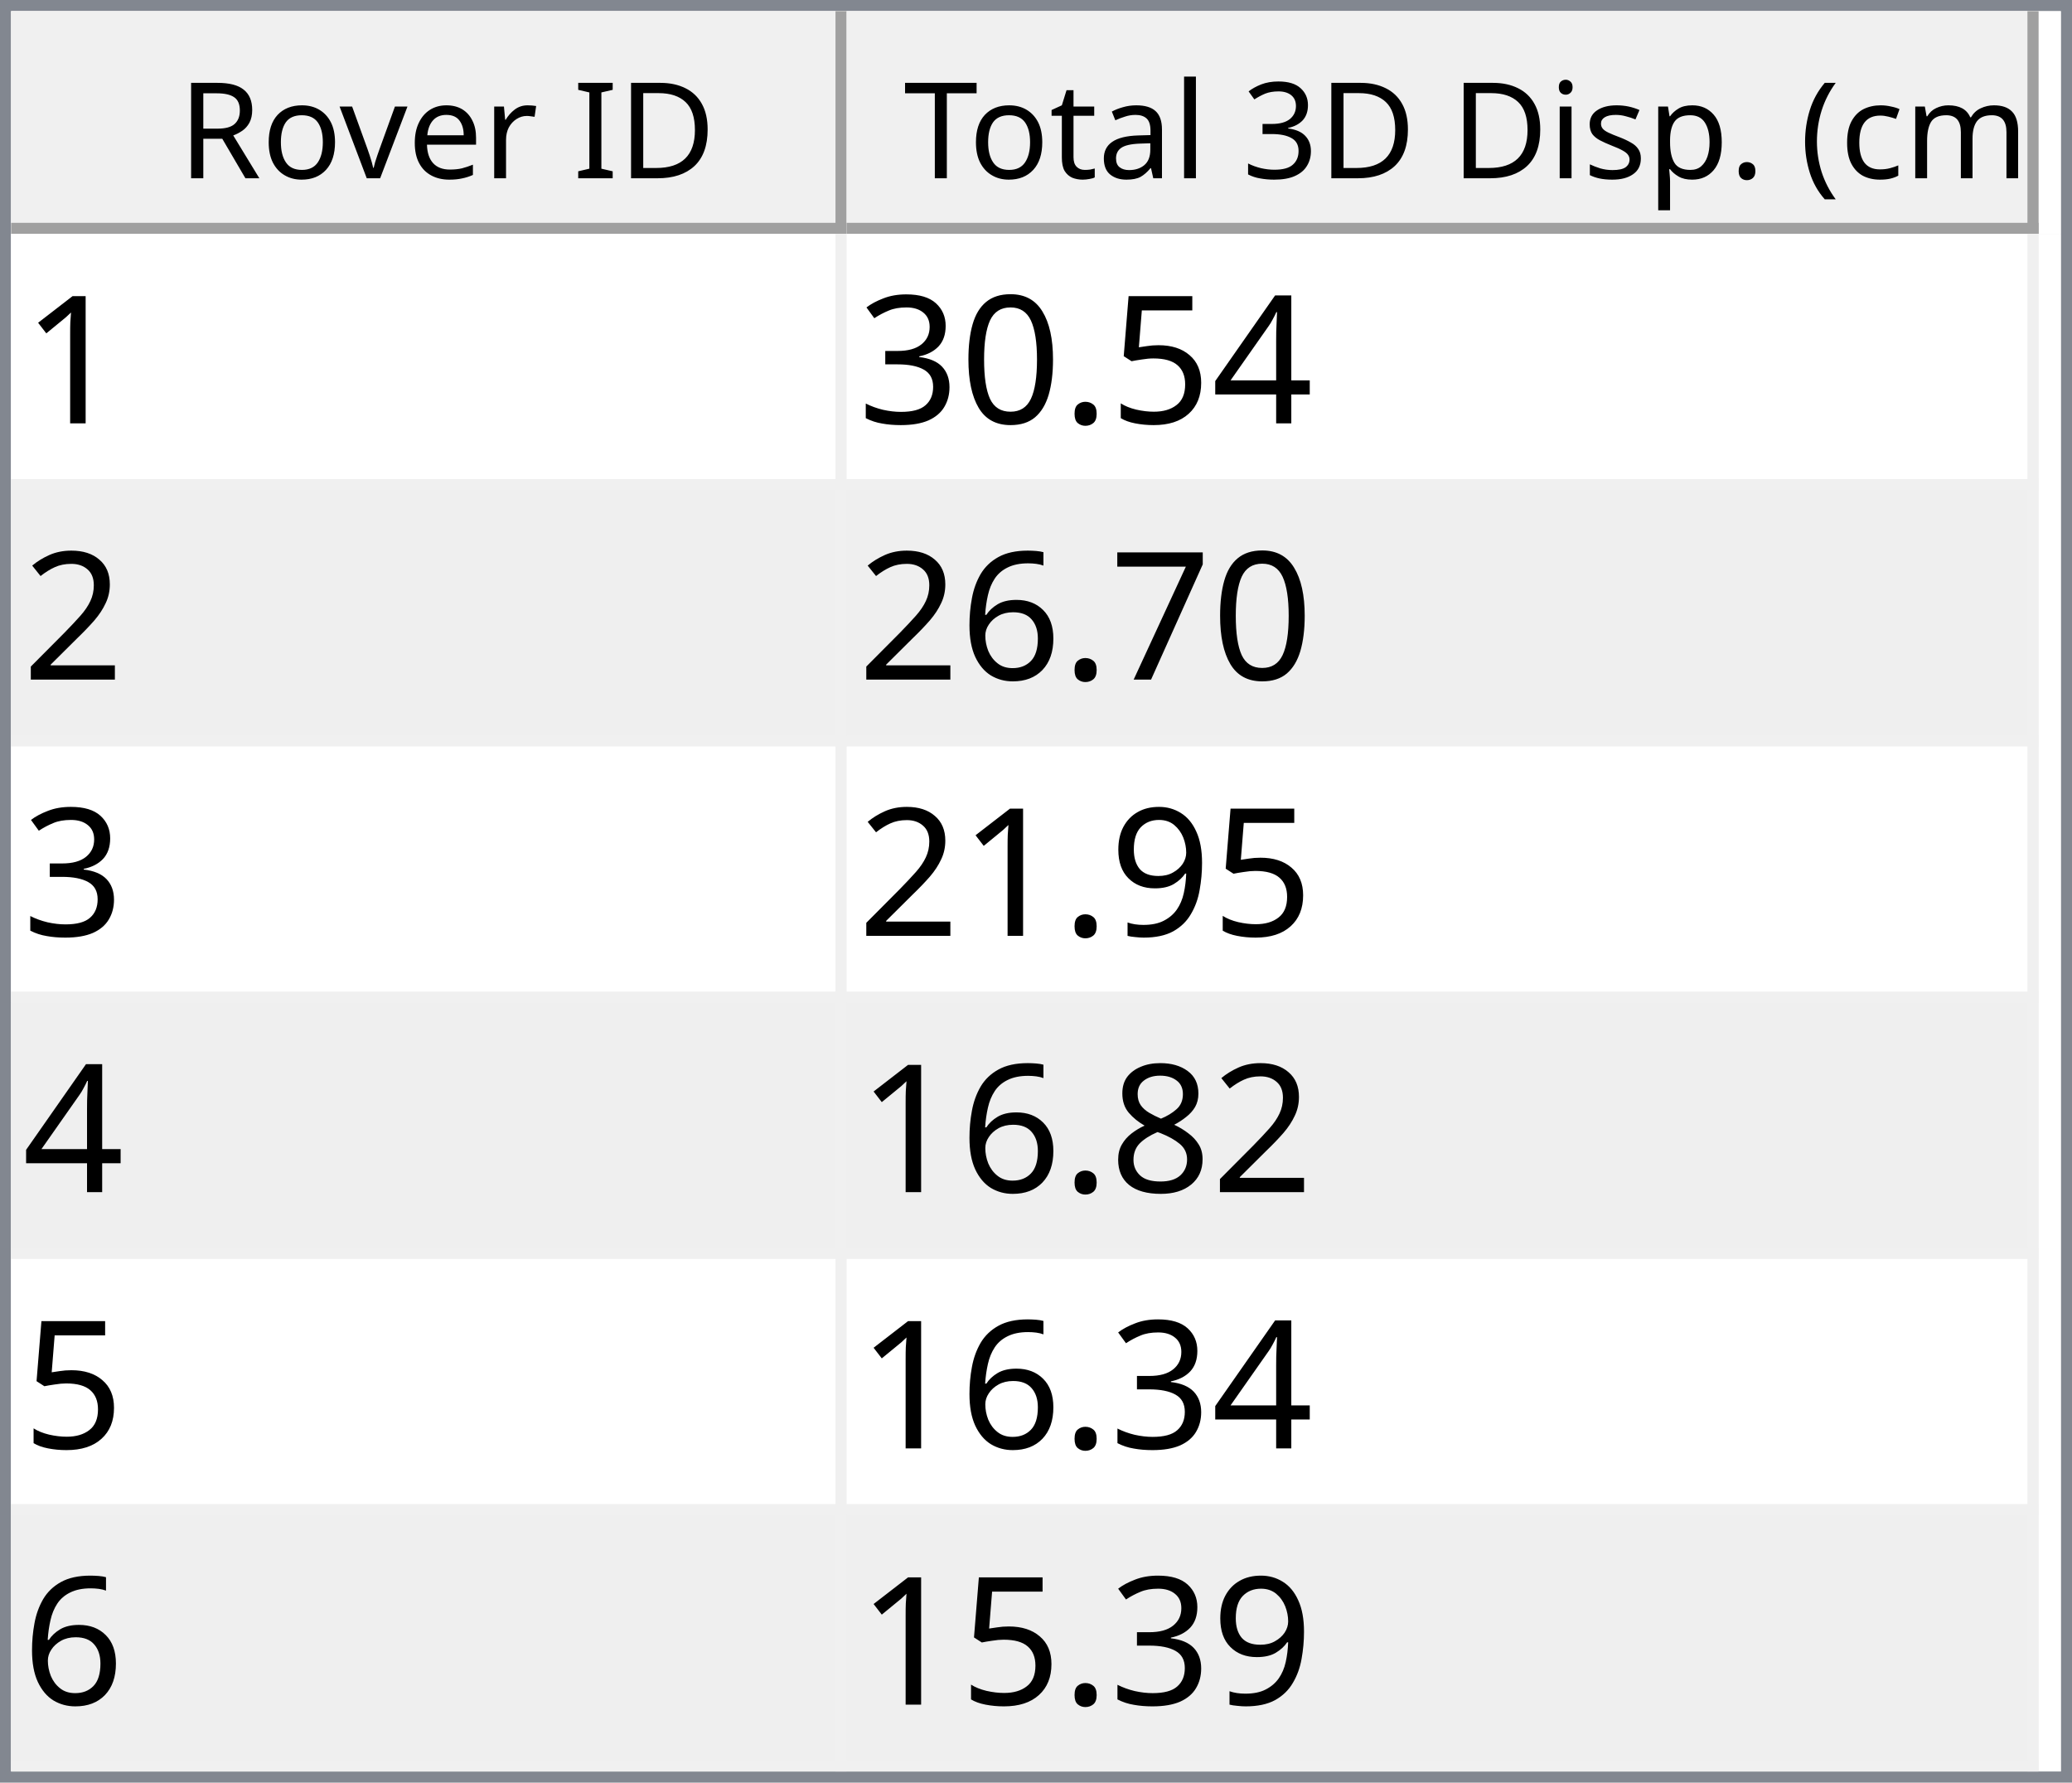
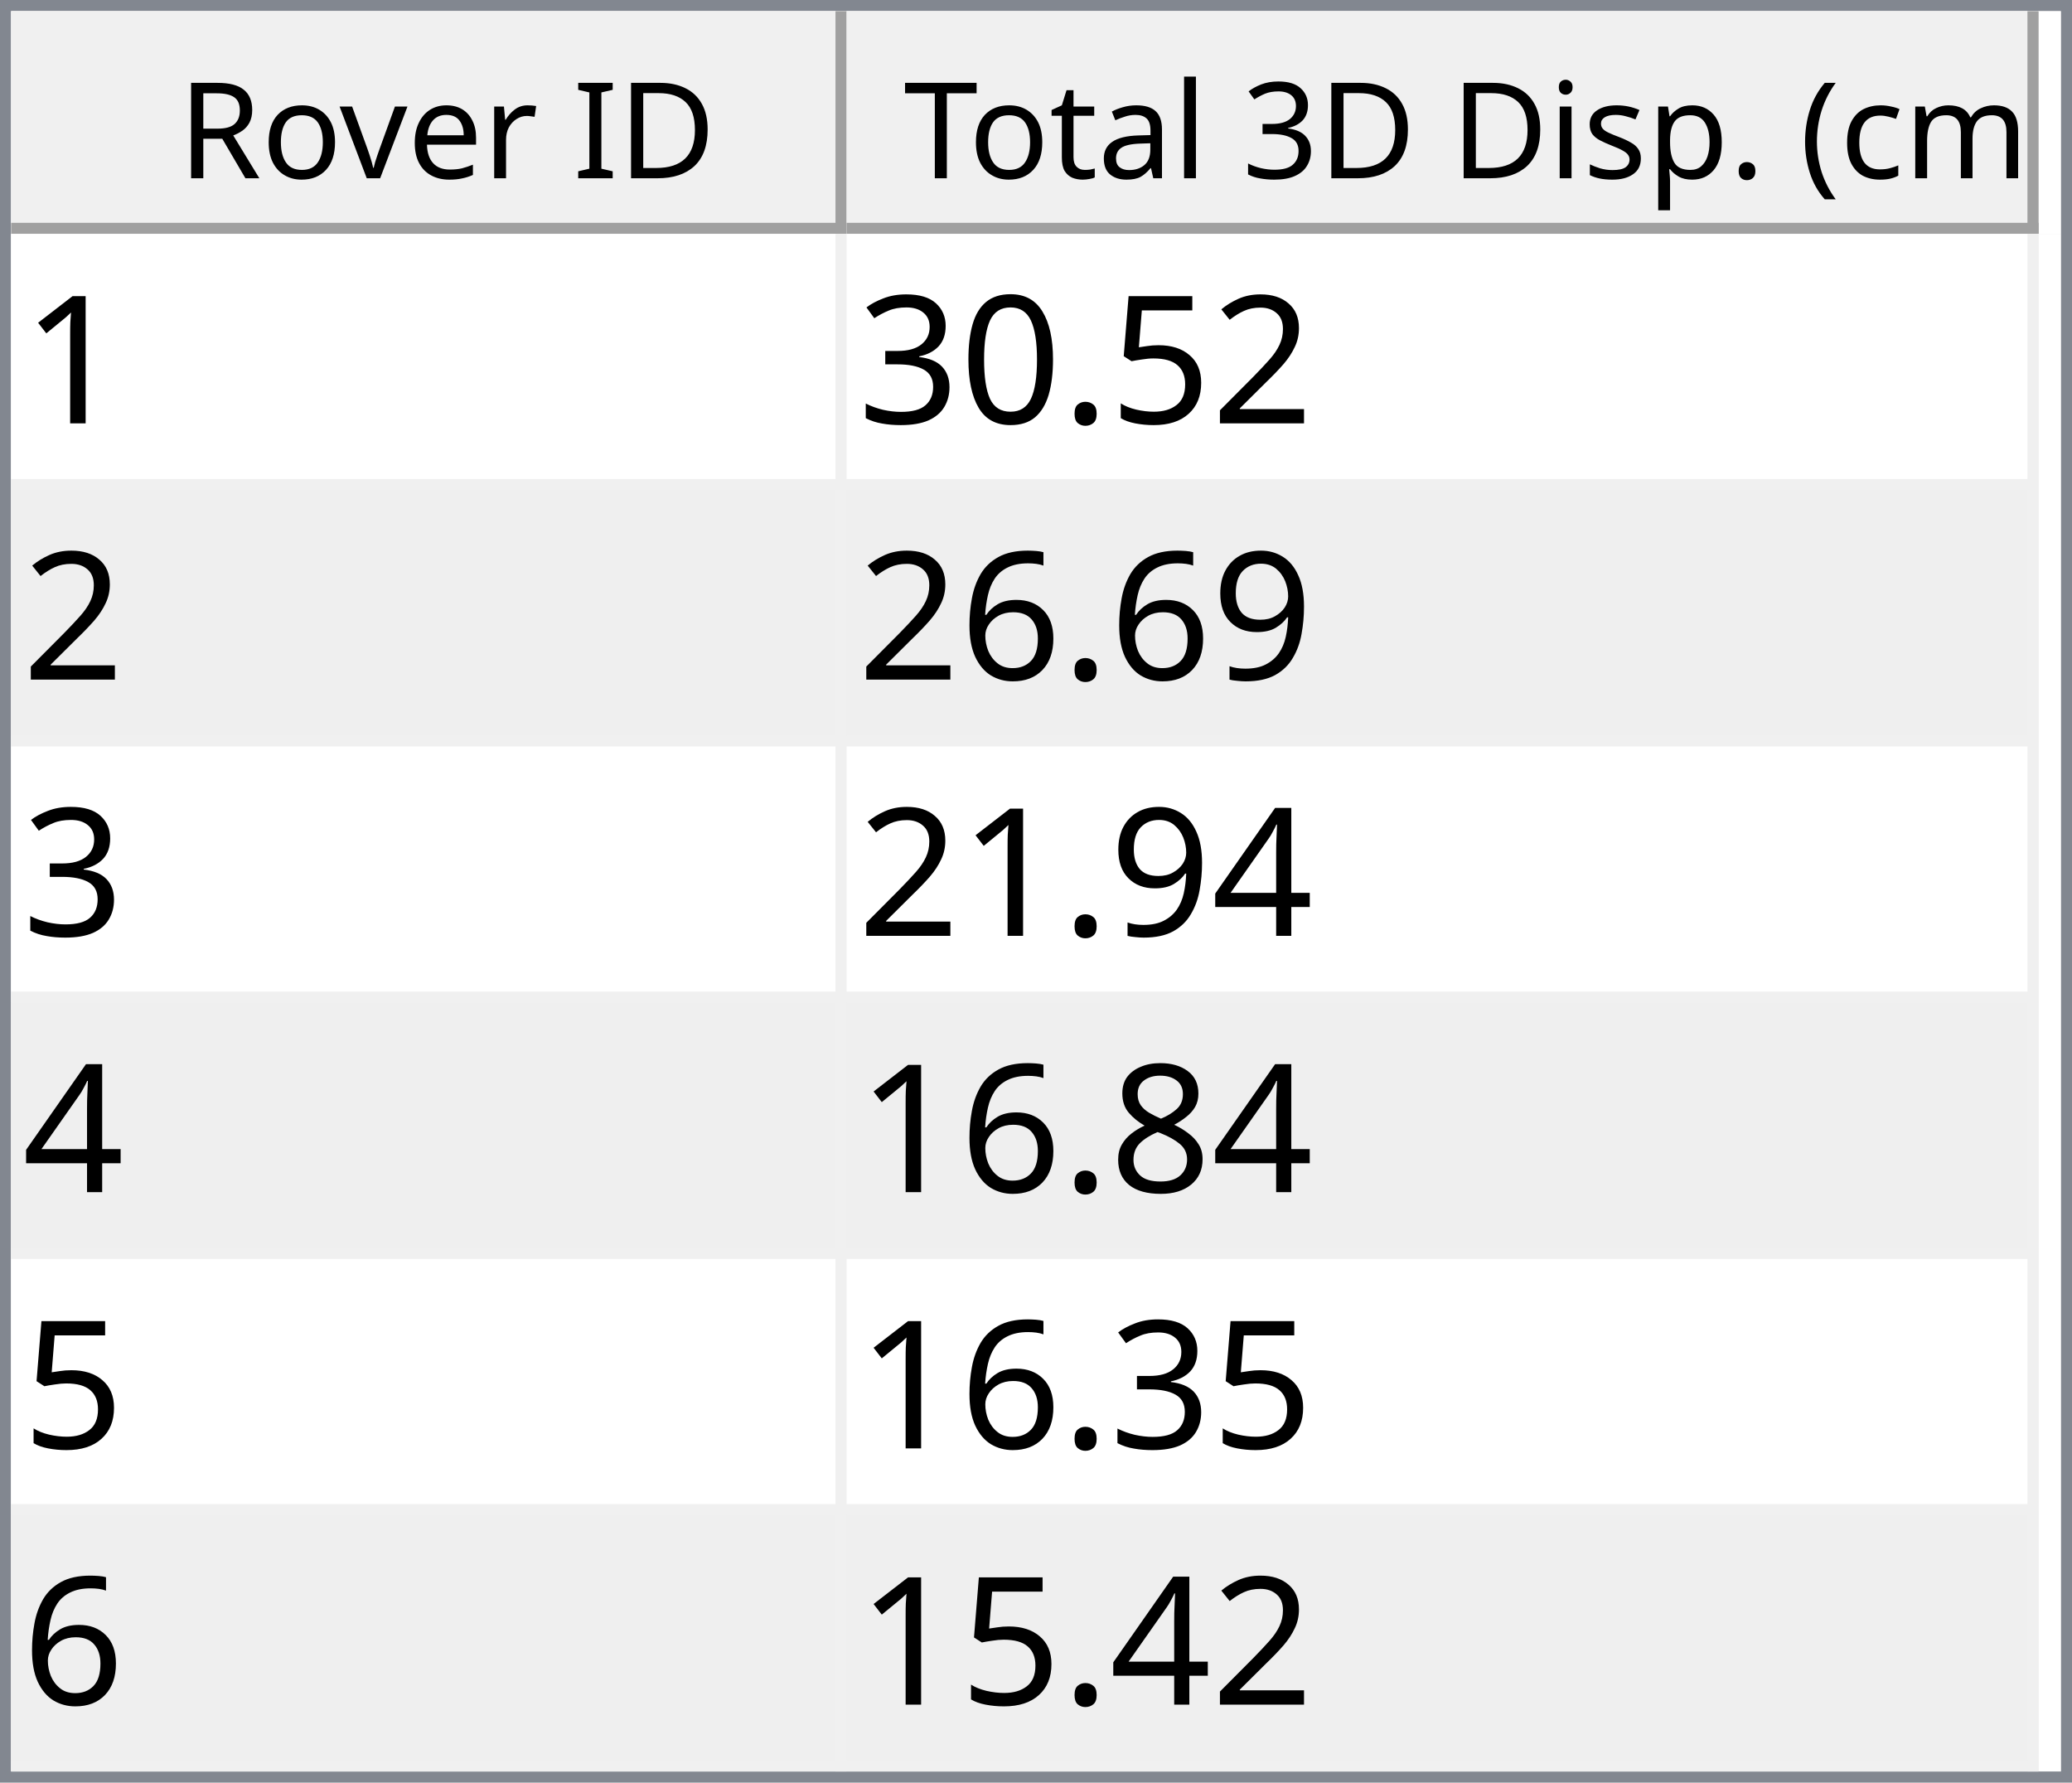
<svg xmlns="http://www.w3.org/2000/svg" style="fill-opacity:1; color-rendering:auto; color-interpolation:auto; text-rendering:auto; stroke:black; stroke-linecap:square; stroke-miterlimit:10; shape-rendering:auto; stroke-opacity:1; fill:black; stroke-dasharray:none; font-weight:normal; stroke-width:1; font-family:'Dialog'; font-style:normal; stroke-linejoin:miter; font-size:12px; stroke-dashoffset:0; image-rendering:auto;" width="186" height="160">
  <defs id="genericDefs" />
  <g>
    <defs id="defs1">
      <clipPath clipPathUnits="userSpaceOnUse" id="clipPath1">
        <path d="M0 0 L186 0 L186 160 L0 160 L0 0 Z" />
      </clipPath>
      <clipPath clipPathUnits="userSpaceOnUse" id="clipPath2">
        <path d="M0 0 L0 160 L186 160 L186 0 Z" />
      </clipPath>
      <clipPath clipPathUnits="userSpaceOnUse" id="clipPath3">
        <path d="M0 0 L0 20 L184 20 L184 0 Z" />
      </clipPath>
      <clipPath clipPathUnits="userSpaceOnUse" id="clipPath4">
        <path d="M0 0 L0 20 L75 20 L75 0 Z" />
      </clipPath>
      <clipPath clipPathUnits="userSpaceOnUse" id="clipPath5">
        <path d="M1 1 L1 19 L74 19 L74 1 Z" />
      </clipPath>
      <clipPath clipPathUnits="userSpaceOnUse" id="clipPath6">
        <path d="M0 0 L0 18 L73 18 L73 0 Z" />
      </clipPath>
      <clipPath clipPathUnits="userSpaceOnUse" id="clipPath7">
        <path d="M-0.5 -0.5 L-0.5 19.5 L74.5 19.5 L74.5 -0.5 Z" />
      </clipPath>
      <clipPath clipPathUnits="userSpaceOnUse" id="clipPath8">
        <path d="M0 0 L0 20 L107 20 L107 0 Z" />
      </clipPath>
      <clipPath clipPathUnits="userSpaceOnUse" id="clipPath9">
        <path d="M1 1 L1 19 L106 19 L106 1 Z" />
      </clipPath>
      <clipPath clipPathUnits="userSpaceOnUse" id="clipPath10">
        <path d="M0 0 L0 18 L105 18 L105 0 Z" />
      </clipPath>
      <clipPath clipPathUnits="userSpaceOnUse" id="clipPath11">
        <path d="M-0.5 -0.5 L-0.5 19.5 L106.5 19.5 L106.5 -0.5 Z" />
      </clipPath>
      <clipPath clipPathUnits="userSpaceOnUse" id="clipPath12">
        <path d="M0 0 L0 138 L184 138 L184 0 Z" />
      </clipPath>
      <clipPath clipPathUnits="userSpaceOnUse" id="clipPath13">
        <path d="M0 0 L0 138 L182 138 L182 0 Z" />
      </clipPath>
      <clipPath clipPathUnits="userSpaceOnUse" id="clipPath14">
        <path d="M-0.5 -0.5 L-0.5 137.5 L181.5 137.5 L181.5 -0.5 Z" />
      </clipPath>
      <clipPath clipPathUnits="userSpaceOnUse" id="clipPath15">
        <path d="M0 0 L0 22 L74 22 L74 0 Z" />
      </clipPath>
      <clipPath clipPathUnits="userSpaceOnUse" id="clipPath16">
        <path d="M0 0 L0 22 L106 22 L106 0 Z" />
      </clipPath>
      <font horiz-adv-x="64.551" id="font1">
        <font-face ascent="107.91" descent="25.098" units-per-em="100" style="font-style:normal; font-family:Segoe UI; font-weight:normal;" />
        <missing-glyph horiz-adv-x="64.551" d="M8.109 0 L8.109 68.266 L56.453 68.266 L56.453 0 L8.109 0 ZM15.328 7.234 L49.219 7.234 L49.219 61.031 L15.328 61.031 L15.328 7.234 Z" />
        <glyph unicode="D" horiz-adv-x="70.117" d="M9.188 0 L9.188 70.016 L28.516 70.016 Q65.531 70.016 65.531 35.891 Q65.531 19.672 55.25 9.836 Q44.969 0 27.734 0 L9.188 0 ZM17.391 62.594 L17.391 7.422 L27.828 7.422 Q41.609 7.422 49.273 14.797 Q56.938 22.172 56.938 35.688 Q56.938 62.594 28.328 62.594 L17.391 62.594 Z" />
        <glyph unicode="I" horiz-adv-x="26.611" d="M17.391 0 L9.188 0 L9.188 70.016 L17.391 70.016 L17.391 0 Z" />
        <glyph unicode=" " horiz-adv-x="27.393" d="" />
        <glyph unicode="r" horiz-adv-x="34.766" d="M34.188 41.891 Q32.078 43.5 28.125 43.5 Q23 43.5 19.555 38.672 Q16.109 33.844 16.109 25.484 L16.109 0 L8.109 0 L8.109 50 L16.109 50 L16.109 39.703 L16.312 39.703 Q18.016 44.969 21.531 47.922 Q25.047 50.875 29.391 50.875 Q32.516 50.875 34.188 50.203 L34.188 41.891 Z" />
        <glyph unicode="e" horiz-adv-x="52.295" d="M48.297 23 L12.984 23 Q13.188 14.656 17.484 10.109 Q21.781 5.562 29.297 5.562 Q37.75 5.562 44.828 11.141 L44.828 3.609 Q38.234 -1.172 27.391 -1.172 Q16.797 -1.172 10.742 5.641 Q4.688 12.453 4.688 24.812 Q4.688 36.469 11.305 43.82 Q17.922 51.172 27.734 51.172 Q37.547 51.172 42.922 44.828 Q48.297 38.484 48.297 27.203 L48.297 23 ZM40.094 29.781 Q40.047 36.719 36.75 40.578 Q33.453 44.438 27.594 44.438 Q21.922 44.438 17.969 40.383 Q14.016 36.328 13.094 29.781 L40.094 29.781 Z" />
        <glyph unicode="v" horiz-adv-x="47.9" d="M47.406 50 L27.484 0 L19.625 0 L0.688 50 L9.469 50 L22.172 13.672 Q23.578 9.672 23.922 6.688 L24.125 6.688 Q24.609 10.453 25.688 13.484 L38.969 50 L47.406 50 Z" />
        <glyph unicode="o" horiz-adv-x="58.594" d="M29 -1.172 Q17.922 -1.172 11.305 5.836 Q4.688 12.844 4.688 24.422 Q4.688 37.016 11.57 44.094 Q18.453 51.172 30.172 51.172 Q41.359 51.172 47.633 44.289 Q53.906 37.406 53.906 25.203 Q53.906 13.234 47.141 6.031 Q40.375 -1.172 29 -1.172 ZM29.594 44.438 Q21.875 44.438 17.383 39.188 Q12.891 33.938 12.891 24.703 Q12.891 15.828 17.43 10.695 Q21.969 5.562 29.594 5.562 Q37.359 5.562 41.531 10.594 Q45.703 15.625 45.703 24.906 Q45.703 34.281 41.531 39.359 Q37.359 44.438 29.594 44.438 Z" />
        <glyph unicode="R" horiz-adv-x="59.814" d="M59.375 0 L49.609 0 L37.891 19.625 Q36.281 22.359 34.766 24.289 Q33.25 26.219 31.664 27.438 Q30.078 28.656 28.25 29.219 Q26.422 29.781 24.125 29.781 L17.391 29.781 L17.391 0 L9.188 0 L9.188 70.016 L30.078 70.016 Q34.672 70.016 38.555 68.867 Q42.438 67.719 45.289 65.375 Q48.141 63.031 49.758 59.547 Q51.375 56.062 51.375 51.375 Q51.375 47.703 50.273 44.656 Q49.172 41.609 47.148 39.211 Q45.125 36.812 42.266 35.133 Q39.406 33.453 35.844 32.516 L35.844 32.328 Q37.594 31.547 38.891 30.547 Q40.188 29.547 41.359 28.18 Q42.531 26.812 43.68 25.078 Q44.828 23.344 46.234 21.047 L59.375 0 ZM17.391 62.594 L17.391 37.203 L28.516 37.203 Q31.594 37.203 34.203 38.133 Q36.812 39.062 38.719 40.797 Q40.625 42.531 41.703 45.047 Q42.781 47.562 42.781 50.688 Q42.781 56.297 39.141 59.445 Q35.5 62.594 28.609 62.594 L17.391 62.594 Z" />
        <glyph unicode=")" horiz-adv-x="30.176" d="M8.297 -15.922 L1.172 -15.922 Q16.406 2.344 16.406 26.812 Q16.406 51.469 1.078 70.016 L8.297 70.016 Q23.531 52.156 23.531 26.703 Q23.531 1.375 8.297 -15.922 Z" />
        <glyph unicode="m" horiz-adv-x="86.133" d="M79.109 0 L71.094 0 L71.094 28.719 Q71.094 37.016 68.531 40.727 Q65.969 44.438 59.906 44.438 Q54.781 44.438 51.195 39.75 Q47.609 35.062 47.609 28.516 L47.609 0 L39.594 0 L39.594 29.688 Q39.594 44.438 28.219 44.438 Q22.953 44.438 19.531 40.016 Q16.109 35.594 16.109 28.516 L16.109 0 L8.109 0 L8.109 50 L16.109 50 L16.109 42.094 L16.312 42.094 Q21.625 51.172 31.844 51.172 Q36.969 51.172 40.773 48.312 Q44.578 45.453 46 40.828 Q51.562 51.172 62.594 51.172 Q79.109 51.172 79.109 30.812 L79.109 0 Z" />
        <glyph unicode="c" horiz-adv-x="46.191" d="M42.188 2.297 Q36.422 -1.172 28.516 -1.172 Q17.828 -1.172 11.258 5.789 Q4.688 12.75 4.688 23.828 Q4.688 36.188 11.766 43.68 Q18.844 51.172 30.672 51.172 Q37.25 51.172 42.281 48.734 L42.281 40.531 Q36.719 44.438 30.375 44.438 Q22.703 44.438 17.797 38.945 Q12.891 33.453 12.891 24.516 Q12.891 15.719 17.508 10.641 Q22.125 5.562 29.891 5.562 Q36.422 5.562 42.188 9.906 L42.188 2.297 Z" />
        <glyph unicode="(" horiz-adv-x="30.176" d="M29.109 -15.922 L21.969 -15.922 Q6.844 1.375 6.844 26.703 Q6.844 52.156 21.969 70.016 L29.203 70.016 Q13.875 51.469 13.875 26.812 Q13.875 2.344 29.109 -15.922 Z" />
        <glyph unicode="." horiz-adv-x="21.68" d="M10.891 -1.078 Q8.641 -1.078 7.055 0.539 Q5.469 2.156 5.469 4.391 Q5.469 6.641 7.055 8.273 Q8.641 9.906 10.891 9.906 Q13.188 9.906 14.797 8.273 Q16.406 6.641 16.406 4.391 Q16.406 2.156 14.797 0.539 Q13.188 -1.078 10.891 -1.078 Z" />
        <glyph unicode="p" horiz-adv-x="58.789" d="M16.312 7.234 L16.109 7.234 L16.109 -23 L8.109 -23 L8.109 50 L16.109 50 L16.109 41.219 L16.312 41.219 Q22.219 51.172 33.594 51.172 Q43.266 51.172 48.688 44.461 Q54.109 37.75 54.109 26.469 Q54.109 13.922 48 6.375 Q41.891 -1.172 31.297 -1.172 Q21.578 -1.172 16.312 7.234 ZM16.109 27.391 L16.109 20.406 Q16.109 14.203 20.141 9.883 Q24.172 5.562 30.375 5.562 Q37.641 5.562 41.773 11.133 Q45.906 16.703 45.906 26.609 Q45.906 34.969 42.047 39.703 Q38.188 44.438 31.594 44.438 Q24.609 44.438 20.359 39.578 Q16.109 34.719 16.109 27.391 Z" />
        <glyph unicode="s" horiz-adv-x="42.432" d="M5.078 1.812 L5.078 10.406 Q11.625 5.562 19.484 5.562 Q30.031 5.562 30.031 12.594 Q30.031 14.594 29.125 15.992 Q28.219 17.391 26.68 18.461 Q25.141 19.531 23.07 20.383 Q21 21.234 18.609 22.172 Q15.281 23.484 12.766 24.828 Q10.25 26.172 8.57 27.859 Q6.891 29.547 6.031 31.695 Q5.172 33.844 5.172 36.719 Q5.172 40.234 6.789 42.945 Q8.406 45.656 11.086 47.484 Q13.766 49.312 17.211 50.242 Q20.656 51.172 24.312 51.172 Q30.812 51.172 35.938 48.922 L35.938 40.828 Q30.422 44.438 23.25 44.438 Q21 44.438 19.195 43.922 Q17.391 43.406 16.094 42.477 Q14.797 41.547 14.086 40.258 Q13.375 38.969 13.375 37.406 Q13.375 35.453 14.086 34.133 Q14.797 32.812 16.164 31.789 Q17.531 30.766 19.484 29.938 Q21.438 29.109 23.922 28.125 Q27.25 26.859 29.883 25.516 Q32.516 24.172 34.375 22.484 Q36.234 20.797 37.234 18.602 Q38.234 16.406 38.234 13.375 Q38.234 9.672 36.602 6.938 Q34.969 4.203 32.234 2.398 Q29.5 0.594 25.93 -0.289 Q22.359 -1.172 18.453 -1.172 Q10.75 -1.172 5.078 1.812 Z" />
        <glyph unicode="i" horiz-adv-x="24.219" d="M12.203 62.703 Q10.062 62.703 8.547 64.164 Q7.031 65.625 7.031 67.875 Q7.031 70.125 8.547 71.609 Q10.062 73.094 12.203 73.094 Q14.406 73.094 15.945 71.609 Q17.484 70.125 17.484 67.875 Q17.484 65.719 15.945 64.211 Q14.406 62.703 12.203 62.703 ZM16.109 0 L8.109 0 L8.109 50 L16.109 50 L16.109 0 Z" />
        <glyph unicode="3" horiz-adv-x="53.906" d="M46.531 19.828 Q46.531 15.094 44.75 11.211 Q42.969 7.328 39.719 4.57 Q36.469 1.812 31.93 0.297 Q27.391 -1.219 21.922 -1.219 Q11.922 -1.219 6 2.594 L6 11.188 Q13.094 5.609 22.219 5.609 Q25.875 5.609 28.828 6.539 Q31.781 7.469 33.906 9.227 Q36.031 10.984 37.18 13.477 Q38.328 15.969 38.328 19.094 Q38.328 32.812 18.797 32.812 L12.984 32.812 L12.984 39.594 L18.5 39.594 Q35.797 39.594 35.797 52.484 Q35.797 64.406 22.609 64.406 Q15.188 64.406 8.688 59.422 L8.688 67.188 Q15.375 71.188 24.609 71.188 Q29 71.188 32.57 69.969 Q36.141 68.75 38.68 66.555 Q41.219 64.359 42.609 61.281 Q44 58.203 44 54.5 Q44 40.672 30.031 36.719 L30.031 36.531 Q33.594 36.141 36.625 34.797 Q39.656 33.453 41.852 31.305 Q44.047 29.156 45.289 26.25 Q46.531 23.344 46.531 19.828 Z" />
        <glyph unicode="l" horiz-adv-x="24.219" d="M16.109 0 L8.109 0 L8.109 74.031 L16.109 74.031 L16.109 0 Z" />
        <glyph unicode="a" horiz-adv-x="50.879" d="M43.891 0 L35.891 0 L35.891 7.812 L35.688 7.812 Q30.469 -1.172 20.312 -1.172 Q12.844 -1.172 8.617 2.781 Q4.391 6.734 4.391 13.281 Q4.391 27.297 20.906 29.594 L35.891 31.688 Q35.891 44.438 25.594 44.438 Q16.547 44.438 9.281 38.281 L9.281 46.484 Q16.656 51.172 26.266 51.172 Q43.891 51.172 43.891 32.516 L43.891 0 ZM35.891 25.297 L23.828 23.641 Q18.266 22.859 15.43 20.875 Q12.594 18.891 12.594 13.875 Q12.594 10.203 15.211 7.883 Q17.828 5.562 22.172 5.562 Q28.125 5.562 32.008 9.742 Q35.891 13.922 35.891 20.312 L35.891 25.297 Z" />
        <glyph unicode="t" horiz-adv-x="33.887" d="M31.297 0.484 Q28.469 -1.078 23.828 -1.078 Q10.688 -1.078 10.688 13.578 L10.688 43.172 L2.094 43.172 L2.094 50 L10.688 50 L10.688 62.203 L18.703 64.797 L18.703 50 L31.297 50 L31.297 43.172 L18.703 43.172 L18.703 14.984 Q18.703 9.969 20.414 7.82 Q22.125 5.672 26.078 5.672 Q29.109 5.672 31.297 7.328 L31.297 0.484 Z" />
        <glyph unicode="T" horiz-adv-x="52.393" d="M50.594 62.594 L30.375 62.594 L30.375 0 L22.172 0 L22.172 62.594 L2 62.594 L2 70.016 L50.594 70.016 L50.594 62.594 Z" />
      </font>
      <font horiz-adv-x="75.0" id="font2">
        <font-face ascent="100.537" descent="21.973" units-per-em="100" style="font-style:normal; font-family:sans-serif; font-weight:normal;" />
        <missing-glyph horiz-adv-x="75.0" d="M12.5 0 L12.5 62.5 L62.5 62.5 L62.5 0 L12.5 0 ZM14.062 1.562 L60.938 1.562 L60.938 60.938 L14.062 60.938 L14.062 1.562 Z" />
        <glyph unicode="1" horiz-adv-x="55.615" d="M37.25 0 L28.469 0 L28.469 56 Q25.297 52.984 20.141 49.953 Q14.984 46.922 10.891 45.406 L10.891 53.906 Q18.266 57.375 23.781 62.305 Q29.297 67.234 31.594 71.875 L37.25 71.875 L37.25 0 Z" />
-         <glyph unicode="4" horiz-adv-x="55.615" d="M32.328 0 L32.328 17.141 L1.266 17.141 L1.266 25.203 L33.938 71.578 L41.109 71.578 L41.109 25.203 L50.781 25.203 L50.781 17.141 L41.109 17.141 L41.109 0 L32.328 0 ZM32.328 25.203 L32.328 57.469 L9.906 25.203 L32.328 25.203 Z" />
+         <glyph unicode="2" horiz-adv-x="55.615" d="M50.344 8.453 L50.344 0 L3.031 0 Q2.938 3.172 4.047 6.109 Q5.859 10.938 9.836 15.625 Q13.812 20.312 21.344 26.469 Q33.016 36.031 37.117 41.625 Q41.219 47.219 41.219 52.203 Q41.219 57.422 37.477 61.008 Q33.734 64.594 27.734 64.594 Q21.391 64.594 17.578 60.789 Q13.766 56.984 13.719 50.25 L4.688 51.172 Q5.609 61.281 11.664 66.578 Q17.719 71.875 27.938 71.875 Q38.234 71.875 44.242 66.164 Q50.25 60.453 50.25 52 Q50.25 47.703 48.492 43.555 Q46.734 39.406 42.656 34.812 Q38.578 30.219 29.109 22.219 Q21.188 15.578 18.945 13.211 Q16.703 10.844 15.234 8.453 L50.344 8.453 Z" />
        <glyph unicode="5" horiz-adv-x="55.615" d="M4.156 18.75 L13.375 19.531 Q14.406 12.797 18.141 9.398 Q21.875 6 27.156 6 Q33.5 6 37.891 10.789 Q42.281 15.578 42.281 23.484 Q42.281 31 38.062 35.352 Q33.844 39.703 27 39.703 Q22.75 39.703 19.336 37.773 Q15.922 35.844 13.969 32.766 L5.719 33.844 L12.641 70.609 L48.25 70.609 L48.25 62.203 L19.672 62.203 L15.828 42.969 Q22.266 47.469 29.344 47.469 Q38.719 47.469 45.164 40.969 Q51.609 34.469 51.609 24.266 Q51.609 14.547 45.953 7.469 Q39.062 -1.219 27.156 -1.219 Q17.391 -1.219 11.211 4.25 Q5.031 9.719 4.156 18.75 Z" />
        <glyph unicode="." horiz-adv-x="27.783" d="M9.078 0 L9.078 10.016 L19.094 10.016 L19.094 0 L9.078 0 Z" />
        <glyph unicode="0" horiz-adv-x="55.615" d="M4.156 35.297 Q4.156 48 6.766 55.742 Q9.375 63.484 14.523 67.68 Q19.672 71.875 27.484 71.875 Q33.25 71.875 37.594 69.555 Q41.938 67.234 44.773 62.867 Q47.609 58.5 49.219 52.227 Q50.828 45.953 50.828 35.297 Q50.828 22.703 48.242 14.969 Q45.656 7.234 40.508 3.008 Q35.359 -1.219 27.484 -1.219 Q17.141 -1.219 11.234 6.203 Q4.156 15.141 4.156 35.297 ZM13.188 35.297 Q13.188 17.672 17.312 11.836 Q21.438 6 27.484 6 Q33.547 6 37.672 11.859 Q41.797 17.719 41.797 35.297 Q41.797 52.984 37.672 58.789 Q33.547 64.594 27.391 64.594 Q21.344 64.594 17.719 59.469 Q13.188 52.938 13.188 35.297 Z" />
        <glyph unicode="3" horiz-adv-x="55.615" d="M4.203 18.891 L12.984 20.062 Q14.5 12.594 18.141 9.297 Q21.781 6 27 6 Q33.203 6 37.477 10.297 Q41.75 14.594 41.75 20.953 Q41.75 27 37.797 30.93 Q33.844 34.859 27.734 34.859 Q25.25 34.859 21.531 33.891 L22.516 41.609 Q23.391 41.5 23.922 41.5 Q29.547 41.5 34.039 44.43 Q38.531 47.359 38.531 53.469 Q38.531 58.297 35.258 61.477 Q31.984 64.656 26.812 64.656 Q21.688 64.656 18.266 61.43 Q14.844 58.203 13.875 51.766 L5.078 53.328 Q6.688 62.156 12.398 67.016 Q18.109 71.875 26.609 71.875 Q32.469 71.875 37.398 69.359 Q42.328 66.844 44.945 62.5 Q47.562 58.156 47.562 53.266 Q47.562 48.641 45.07 44.828 Q42.578 41.016 37.703 38.766 Q44.047 37.312 47.562 32.695 Q51.078 28.078 51.078 21.141 Q51.078 11.766 44.242 5.25 Q37.406 -1.266 26.953 -1.266 Q17.531 -1.266 11.305 4.352 Q5.078 9.969 4.203 18.891 Z" />
-         <glyph unicode="2" horiz-adv-x="55.615" d="M50.344 8.453 L50.344 0 L3.031 0 Q2.938 3.172 4.047 6.109 Q5.859 10.938 9.836 15.625 Q13.812 20.312 21.344 26.469 Q33.016 36.031 37.117 41.625 Q41.219 47.219 41.219 52.203 Q41.219 57.422 37.477 61.008 Q33.734 64.594 27.734 64.594 Q21.391 64.594 17.578 60.789 Q13.766 56.984 13.719 50.25 L4.688 51.172 Q5.609 61.281 11.664 66.578 Q17.719 71.875 27.938 71.875 Q38.234 71.875 44.242 66.164 Q50.25 60.453 50.25 52 Q50.25 47.703 48.492 43.555 Q46.734 39.406 42.656 34.812 Q38.578 30.219 29.109 22.219 Q21.188 15.578 18.945 13.211 Q16.703 10.844 15.234 8.453 L50.344 8.453 Z" />
-         <glyph unicode="7" horiz-adv-x="55.615" d="M4.734 62.203 L4.734 70.656 L51.078 70.656 L51.078 63.812 Q44.234 56.547 37.523 44.484 Q30.812 32.422 27.156 19.672 Q24.516 10.688 23.781 0 L14.75 0 Q14.891 8.453 18.062 20.414 Q21.234 32.375 27.172 43.484 Q33.109 54.594 39.797 62.203 L4.734 62.203 Z" />
+         <glyph unicode="9" horiz-adv-x="55.615" d="M5.469 16.547 L13.922 17.328 Q14.984 11.375 18.016 8.688 Q21.047 6 25.781 6 Q29.828 6 32.883 7.859 Q35.938 9.719 37.891 12.82 Q39.844 15.922 41.164 21.195 Q42.484 26.469 42.484 31.938 Q42.484 32.516 42.438 33.688 Q39.797 29.5 35.234 26.883 Q30.672 24.266 25.344 24.266 Q16.453 24.266 10.305 30.711 Q4.156 37.156 4.156 47.703 Q4.156 58.594 10.578 65.234 Q17 71.875 26.656 71.875 Q33.641 71.875 39.43 68.117 Q45.219 64.359 48.219 57.398 Q51.219 50.438 51.219 37.25 Q51.219 23.531 48.242 15.406 Q45.266 7.281 39.383 3.031 Q33.5 -1.219 25.594 -1.219 Q17.188 -1.219 11.867 3.445 Q6.547 8.109 5.469 16.547 ZM41.453 48.141 Q41.453 55.719 37.43 60.156 Q33.406 64.594 27.734 64.594 Q21.875 64.594 17.531 59.812 Q13.188 55.031 13.188 47.406 Q13.188 40.578 17.312 36.305 Q21.438 32.031 27.484 32.031 Q33.594 32.031 37.523 36.305 Q41.453 40.578 41.453 48.141 Z" />
        <glyph unicode="6" horiz-adv-x="55.615" d="M49.75 54.047 L41.016 53.375 Q39.844 58.547 37.703 60.891 Q34.125 64.656 28.906 64.656 Q24.703 64.656 21.531 62.312 Q17.391 59.281 14.992 53.469 Q12.594 47.656 12.5 36.922 Q15.672 41.75 20.266 44.094 Q24.859 46.438 29.891 46.438 Q38.672 46.438 44.852 39.969 Q51.031 33.5 51.031 23.25 Q51.031 16.5 48.125 10.719 Q45.219 4.938 40.141 1.859 Q35.062 -1.219 28.609 -1.219 Q17.625 -1.219 10.695 6.859 Q3.766 14.938 3.766 33.5 Q3.766 54.25 11.422 63.672 Q18.109 71.875 29.438 71.875 Q37.891 71.875 43.289 67.141 Q48.688 62.406 49.75 54.047 ZM13.875 23.188 Q13.875 18.656 15.797 14.508 Q17.719 10.359 21.188 8.18 Q24.656 6 28.469 6 Q34.031 6 38.039 10.492 Q42.047 14.984 42.047 22.703 Q42.047 30.125 38.086 34.398 Q34.125 38.672 28.125 38.672 Q22.172 38.672 18.023 34.398 Q13.875 30.125 13.875 23.188 Z" />
-         <glyph unicode="9" horiz-adv-x="55.615" d="M5.469 16.547 L13.922 17.328 Q14.984 11.375 18.016 8.688 Q21.047 6 25.781 6 Q29.828 6 32.883 7.859 Q35.938 9.719 37.891 12.82 Q39.844 15.922 41.164 21.195 Q42.484 26.469 42.484 31.938 Q42.484 32.516 42.438 33.688 Q39.797 29.5 35.234 26.883 Q30.672 24.266 25.344 24.266 Q16.453 24.266 10.305 30.711 Q4.156 37.156 4.156 47.703 Q4.156 58.594 10.578 65.234 Q17 71.875 26.656 71.875 Q33.641 71.875 39.43 68.117 Q45.219 64.359 48.219 57.398 Q51.219 50.438 51.219 37.25 Q51.219 23.531 48.242 15.406 Q45.266 7.281 39.383 3.031 Q33.5 -1.219 25.594 -1.219 Q17.188 -1.219 11.867 3.445 Q6.547 8.109 5.469 16.547 ZM41.453 48.141 Q41.453 55.719 37.43 60.156 Q33.406 64.594 27.734 64.594 Q21.875 64.594 17.531 59.812 Q13.188 55.031 13.188 47.406 Q13.188 40.578 17.312 36.305 Q21.438 32.031 27.484 32.031 Q33.594 32.031 37.523 36.305 Q41.453 40.578 41.453 48.141 Z" />
+         <glyph unicode="4" horiz-adv-x="55.615" d="M32.328 0 L32.328 17.141 L1.266 17.141 L1.266 25.203 L33.938 71.578 L41.109 71.578 L41.109 25.203 L50.781 25.203 L50.781 17.141 L41.109 17.141 L41.109 0 L32.328 0 ZM32.328 25.203 L32.328 57.469 L9.906 25.203 L32.328 25.203 Z" />
        <glyph unicode="8" horiz-adv-x="55.615" d="M17.672 38.812 Q12.203 40.828 9.57 44.539 Q6.938 48.25 6.938 53.422 Q6.938 61.234 12.555 66.555 Q18.172 71.875 27.484 71.875 Q36.859 71.875 42.578 66.43 Q48.297 60.984 48.297 53.172 Q48.297 48.188 45.68 44.508 Q43.062 40.828 37.75 38.812 Q44.344 36.672 47.781 31.883 Q51.219 27.094 51.219 20.453 Q51.219 11.281 44.727 5.031 Q38.234 -1.219 27.641 -1.219 Q17.047 -1.219 10.547 5.055 Q4.047 11.328 4.047 20.703 Q4.047 27.688 7.594 32.398 Q11.141 37.109 17.672 38.812 ZM15.922 53.719 Q15.922 48.641 19.195 45.414 Q22.469 42.188 27.688 42.188 Q32.766 42.188 36.016 45.383 Q39.266 48.578 39.266 53.219 Q39.266 58.062 35.914 61.359 Q32.562 64.656 27.594 64.656 Q22.562 64.656 19.242 61.43 Q15.922 58.203 15.922 53.719 ZM13.094 20.656 Q13.094 16.891 14.875 13.375 Q16.656 9.859 20.172 7.93 Q23.688 6 27.734 6 Q34.031 6 38.133 10.055 Q42.234 14.109 42.234 20.359 Q42.234 26.703 38.016 30.859 Q33.797 35.016 27.438 35.016 Q21.234 35.016 17.164 30.914 Q13.094 26.812 13.094 20.656 Z" />
      </font>
    </defs>
    <g style="fill:white; stroke:white;">
      <rect x="0" y="0" width="186" style="clip-path:url(#clipPath1); stroke:none;" height="160" />
    </g>
    <g style="fill:white; text-rendering:optimizeSpeed; color-rendering:optimizeSpeed; image-rendering:optimizeSpeed; shape-rendering:crispEdges; stroke:white; color-interpolation:sRGB;">
      <rect x="0" width="186" height="160" y="0" style="stroke:none;" />
      <path style="stroke:none;" d="M0 160 L186 160 L186 0 L0 0 Z" />
    </g>
    <g style="fill:rgb(240,240,240); font-family:'Segoe UI'; stroke:rgb(240,240,240);">
      <rect x="0" y="0" width="186" style="clip-path:url(#clipPath2); stroke:none;" height="160" />
    </g>
    <g style="fill:rgb(130,135,144); font-family:'Segoe UI'; stroke:rgb(130,135,144);">
      <path d="M0 0 L186 0 L186 160 L0 160 L0 0 ZM1 1 L185 1 L185 159 L1 159 L1 1 Z" style="fill-rule:evenodd; clip-path:url(#clipPath2); stroke:none;" />
    </g>
    <g style="fill:white; font-family:'Segoe UI'; stroke:white;" transform="translate(1,1)">
      <rect x="0" y="0" width="184" style="clip-path:url(#clipPath3); stroke:none;" height="20" />
    </g>
    <g style="fill:rgb(240,240,240); font-family:'Segoe UI'; stroke:rgb(240,240,240);" transform="translate(1,1)">
      <rect x="0" y="0" width="75" style="clip-path:url(#clipPath4); stroke:none;" height="20" />
    </g>
    <g style="font-family:'Segoe UI';" transform="translate(2,2)">
      <text x="14" xml:space="preserve" y="14" style="clip-path:url(#clipPath6); stroke:none;">Rover ID</text>
    </g>
    <g style="fill:rgb(160,160,160); font-family:'Segoe UI'; stroke:rgb(160,160,160); stroke-linejoin:bevel;" transform="translate(1.5,1.5)">
      <line x1="74" x2="74" y1="0" style="fill:none; clip-path:url(#clipPath7);" y2="19" />
    </g>
    <g style="fill:rgb(160,160,160); font-family:'Segoe UI'; stroke:rgb(160,160,160); stroke-linejoin:bevel;" transform="matrix(1,0,0,1,1,1) translate(0.5,0.5)">
      <line x1="0" x2="74" y1="19" style="fill:none; clip-path:url(#clipPath7);" y2="19" />
    </g>
    <g style="fill:rgb(240,240,240); font-family:'Segoe UI'; stroke:rgb(240,240,240);" transform="translate(76,1)">
      <rect x="0" y="0" width="107" style="clip-path:url(#clipPath8); stroke:none;" height="20" />
    </g>
    <g style="font-family:'Segoe UI';" transform="translate(77,2)">
      <text x="1" xml:space="preserve" y="14" style="clip-path:url(#clipPath10); stroke:none;"> Total 3D Disp. (cm)</text>
    </g>
    <g style="fill:rgb(160,160,160); font-family:'Segoe UI'; stroke:rgb(160,160,160); stroke-linejoin:bevel;" transform="translate(76.5,1.5)">
      <line x1="106" x2="106" y1="0" style="fill:none; clip-path:url(#clipPath11);" y2="19" />
    </g>
    <g style="fill:rgb(160,160,160); font-family:'Segoe UI'; stroke:rgb(160,160,160); stroke-linejoin:bevel;" transform="matrix(1,0,0,1,76,1) translate(0.5,0.5)">
      <line x1="0" x2="106" y1="19" style="fill:none; clip-path:url(#clipPath11);" y2="19" />
    </g>
    <g style="fill:white; font-family:'Segoe UI'; stroke:white;" transform="translate(1,21)">
      <rect x="0" y="0" width="184" style="clip-path:url(#clipPath12); stroke:none;" height="138" />
    </g>
    <g style="fill:rgb(240,240,240); font-size:16px; font-family:sans-serif; stroke:rgb(240,240,240);" transform="translate(1,21)">
      <rect x="0" y="0" width="182" style="clip-path:url(#clipPath13); stroke:none;" height="138" />
      <line transform="translate(0.5,0.5)" x1="0" x2="181" y1="22" style="clip-path:url(#clipPath14); fill:none; stroke-linejoin:bevel;" y2="22" />
    </g>
    <g transform="matrix(1,0,0,1,1,21) translate(0.5,0.5)" style="fill:rgb(240,240,240); font-size:16px; font-family:sans-serif; stroke:rgb(240,240,240); stroke-linejoin:bevel;">
      <line x1="0" x2="181" y1="45" style="fill:none; clip-path:url(#clipPath14);" y2="45" />
    </g>
    <g transform="matrix(1,0,0,1,1,21) translate(0.5,0.5)" style="fill:rgb(240,240,240); font-size:16px; font-family:sans-serif; stroke:rgb(240,240,240); stroke-linejoin:bevel;">
      <line x1="0" x2="181" y1="68" style="fill:none; clip-path:url(#clipPath14);" y2="68" />
    </g>
    <g transform="matrix(1,0,0,1,1,21) translate(0.5,0.5)" style="fill:rgb(240,240,240); font-size:16px; font-family:sans-serif; stroke:rgb(240,240,240); stroke-linejoin:bevel;">
      <line x1="0" x2="181" y1="91" style="fill:none; clip-path:url(#clipPath14);" y2="91" />
    </g>
    <g transform="matrix(1,0,0,1,1,21) translate(0.5,0.5)" style="fill:rgb(240,240,240); font-size:16px; font-family:sans-serif; stroke:rgb(240,240,240); stroke-linejoin:bevel;">
      <line x1="0" x2="181" y1="114" style="fill:none; clip-path:url(#clipPath14);" y2="114" />
    </g>
    <g transform="matrix(1,0,0,1,1,21) translate(0.5,0.5)" style="fill:rgb(240,240,240); font-size:16px; font-family:sans-serif; stroke:rgb(240,240,240); stroke-linejoin:bevel;">
      <line x1="0" x2="181" y1="137" style="fill:none; clip-path:url(#clipPath14);" y2="137" />
    </g>
    <g transform="matrix(1,0,0,1,1,21) translate(0.5,0.5)" style="fill:rgb(240,240,240); font-size:16px; font-family:sans-serif; stroke:rgb(240,240,240); stroke-linejoin:bevel;">
      <line x1="74" x2="74" y1="0" style="fill:none; clip-path:url(#clipPath14);" y2="137" />
    </g>
    <g transform="matrix(1,0,0,1,1,21) translate(0.5,0.5)" style="fill:rgb(240,240,240); font-size:16px; font-family:sans-serif; stroke:rgb(240,240,240); stroke-linejoin:bevel;">
      <line x1="181" x2="181" y1="0" style="fill:none; clip-path:url(#clipPath14);" y2="137" />
    </g>
    <g style="fill:white; font-size:16px; font-family:sans-serif; stroke:white;" transform="matrix(1,0,0,1,1,21)">
      <rect x="0" y="0" width="74" style="clip-path:url(#clipPath15); stroke:none;" height="22" />
      <text x="1" y="17" style="fill:black; clip-path:url(#clipPath15); stroke:none;" xml:space="preserve">1</text>
    </g>
    <g style="fill:white; font-size:16px; font-family:sans-serif; stroke:white;" transform="matrix(1,0,0,1,1,21) translate(75,0)">
      <rect x="0" y="0" width="106" style="clip-path:url(#clipPath16); stroke:none;" height="22" />
-       <text x="1" y="17" style="fill:black; clip-path:url(#clipPath16); stroke:none;" xml:space="preserve">30.54</text>
+       <text x="1" y="17" style="fill:black; clip-path:url(#clipPath16); stroke:none;" xml:space="preserve">30.52</text>
    </g>
    <g style="fill:rgb(239,239,239); font-size:16px; font-family:sans-serif; stroke:rgb(239,239,239);" transform="matrix(1,0,0,1,1,21) translate(0,23)">
      <rect x="0" y="0" width="74" style="clip-path:url(#clipPath15); stroke:none;" height="22" />
      <text x="1" y="17" style="fill:black; clip-path:url(#clipPath15); stroke:none;" xml:space="preserve">2</text>
    </g>
    <g style="fill:rgb(239,239,239); font-size:16px; font-family:sans-serif; stroke:rgb(239,239,239);" transform="matrix(1,0,0,1,1,21) translate(75,23)">
      <rect x="0" y="0" width="106" style="clip-path:url(#clipPath16); stroke:none;" height="22" />
-       <text x="1" y="17" style="fill:black; clip-path:url(#clipPath16); stroke:none;" xml:space="preserve">26.70</text>
+       <text x="1" y="17" style="fill:black; clip-path:url(#clipPath16); stroke:none;" xml:space="preserve">26.69</text>
    </g>
    <g style="fill:white; font-size:16px; font-family:sans-serif; stroke:white;" transform="matrix(1,0,0,1,1,21) translate(0,46)">
      <rect x="0" y="0" width="74" style="clip-path:url(#clipPath15); stroke:none;" height="22" />
      <text x="1" y="17" style="fill:black; clip-path:url(#clipPath15); stroke:none;" xml:space="preserve">3</text>
    </g>
    <g style="fill:white; font-size:16px; font-family:sans-serif; stroke:white;" transform="matrix(1,0,0,1,1,21) translate(75,46)">
      <rect x="0" y="0" width="106" style="clip-path:url(#clipPath16); stroke:none;" height="22" />
-       <text x="1" y="17" style="fill:black; clip-path:url(#clipPath16); stroke:none;" xml:space="preserve">21.95</text>
+       <text x="1" y="17" style="fill:black; clip-path:url(#clipPath16); stroke:none;" xml:space="preserve">21.94</text>
    </g>
    <g style="fill:rgb(239,239,239); font-size:16px; font-family:sans-serif; stroke:rgb(239,239,239);" transform="matrix(1,0,0,1,1,21) translate(0,69)">
      <rect x="0" y="0" width="74" style="clip-path:url(#clipPath15); stroke:none;" height="22" />
      <text x="1" y="17" style="fill:black; clip-path:url(#clipPath15); stroke:none;" xml:space="preserve">4</text>
    </g>
    <g style="fill:rgb(239,239,239); font-size:16px; font-family:sans-serif; stroke:rgb(239,239,239);" transform="matrix(1,0,0,1,1,21) translate(75,69)">
      <rect x="0" y="0" width="106" style="clip-path:url(#clipPath16); stroke:none;" height="22" />
-       <text x="1" y="17" style="fill:black; clip-path:url(#clipPath16); stroke:none;" xml:space="preserve">16.82</text>
+       <text x="1" y="17" style="fill:black; clip-path:url(#clipPath16); stroke:none;" xml:space="preserve">16.84</text>
    </g>
    <g style="fill:white; font-size:16px; font-family:sans-serif; stroke:white;" transform="matrix(1,0,0,1,1,21) translate(0,92)">
      <rect x="0" y="0" width="74" style="clip-path:url(#clipPath15); stroke:none;" height="22" />
      <text x="1" y="17" style="fill:black; clip-path:url(#clipPath15); stroke:none;" xml:space="preserve">5</text>
    </g>
    <g style="fill:white; font-size:16px; font-family:sans-serif; stroke:white;" transform="matrix(1,0,0,1,1,21) translate(75,92)">
      <rect x="0" y="0" width="106" style="clip-path:url(#clipPath16); stroke:none;" height="22" />
-       <text x="1" y="17" style="fill:black; clip-path:url(#clipPath16); stroke:none;" xml:space="preserve">16.34</text>
+       <text x="1" y="17" style="fill:black; clip-path:url(#clipPath16); stroke:none;" xml:space="preserve">16.35</text>
    </g>
    <g style="fill:rgb(239,239,239); font-size:16px; font-family:sans-serif; stroke:rgb(239,239,239);" transform="matrix(1,0,0,1,1,21) translate(0,115)">
      <rect x="0" y="0" width="74" style="clip-path:url(#clipPath15); stroke:none;" height="22" />
      <text x="1" y="17" style="fill:black; clip-path:url(#clipPath15); stroke:none;" xml:space="preserve">6</text>
    </g>
    <g style="fill:rgb(239,239,239); font-size:16px; font-family:sans-serif; stroke:rgb(239,239,239);" transform="matrix(1,0,0,1,1,21) translate(75,115)">
      <rect x="0" y="0" width="106" style="clip-path:url(#clipPath16); stroke:none;" height="22" />
-       <text x="1" y="17" style="fill:black; clip-path:url(#clipPath16); stroke:none;" xml:space="preserve">15.39</text>
+       <text x="1" y="17" style="fill:black; clip-path:url(#clipPath16); stroke:none;" xml:space="preserve">15.42</text>
    </g>
  </g>
</svg>
